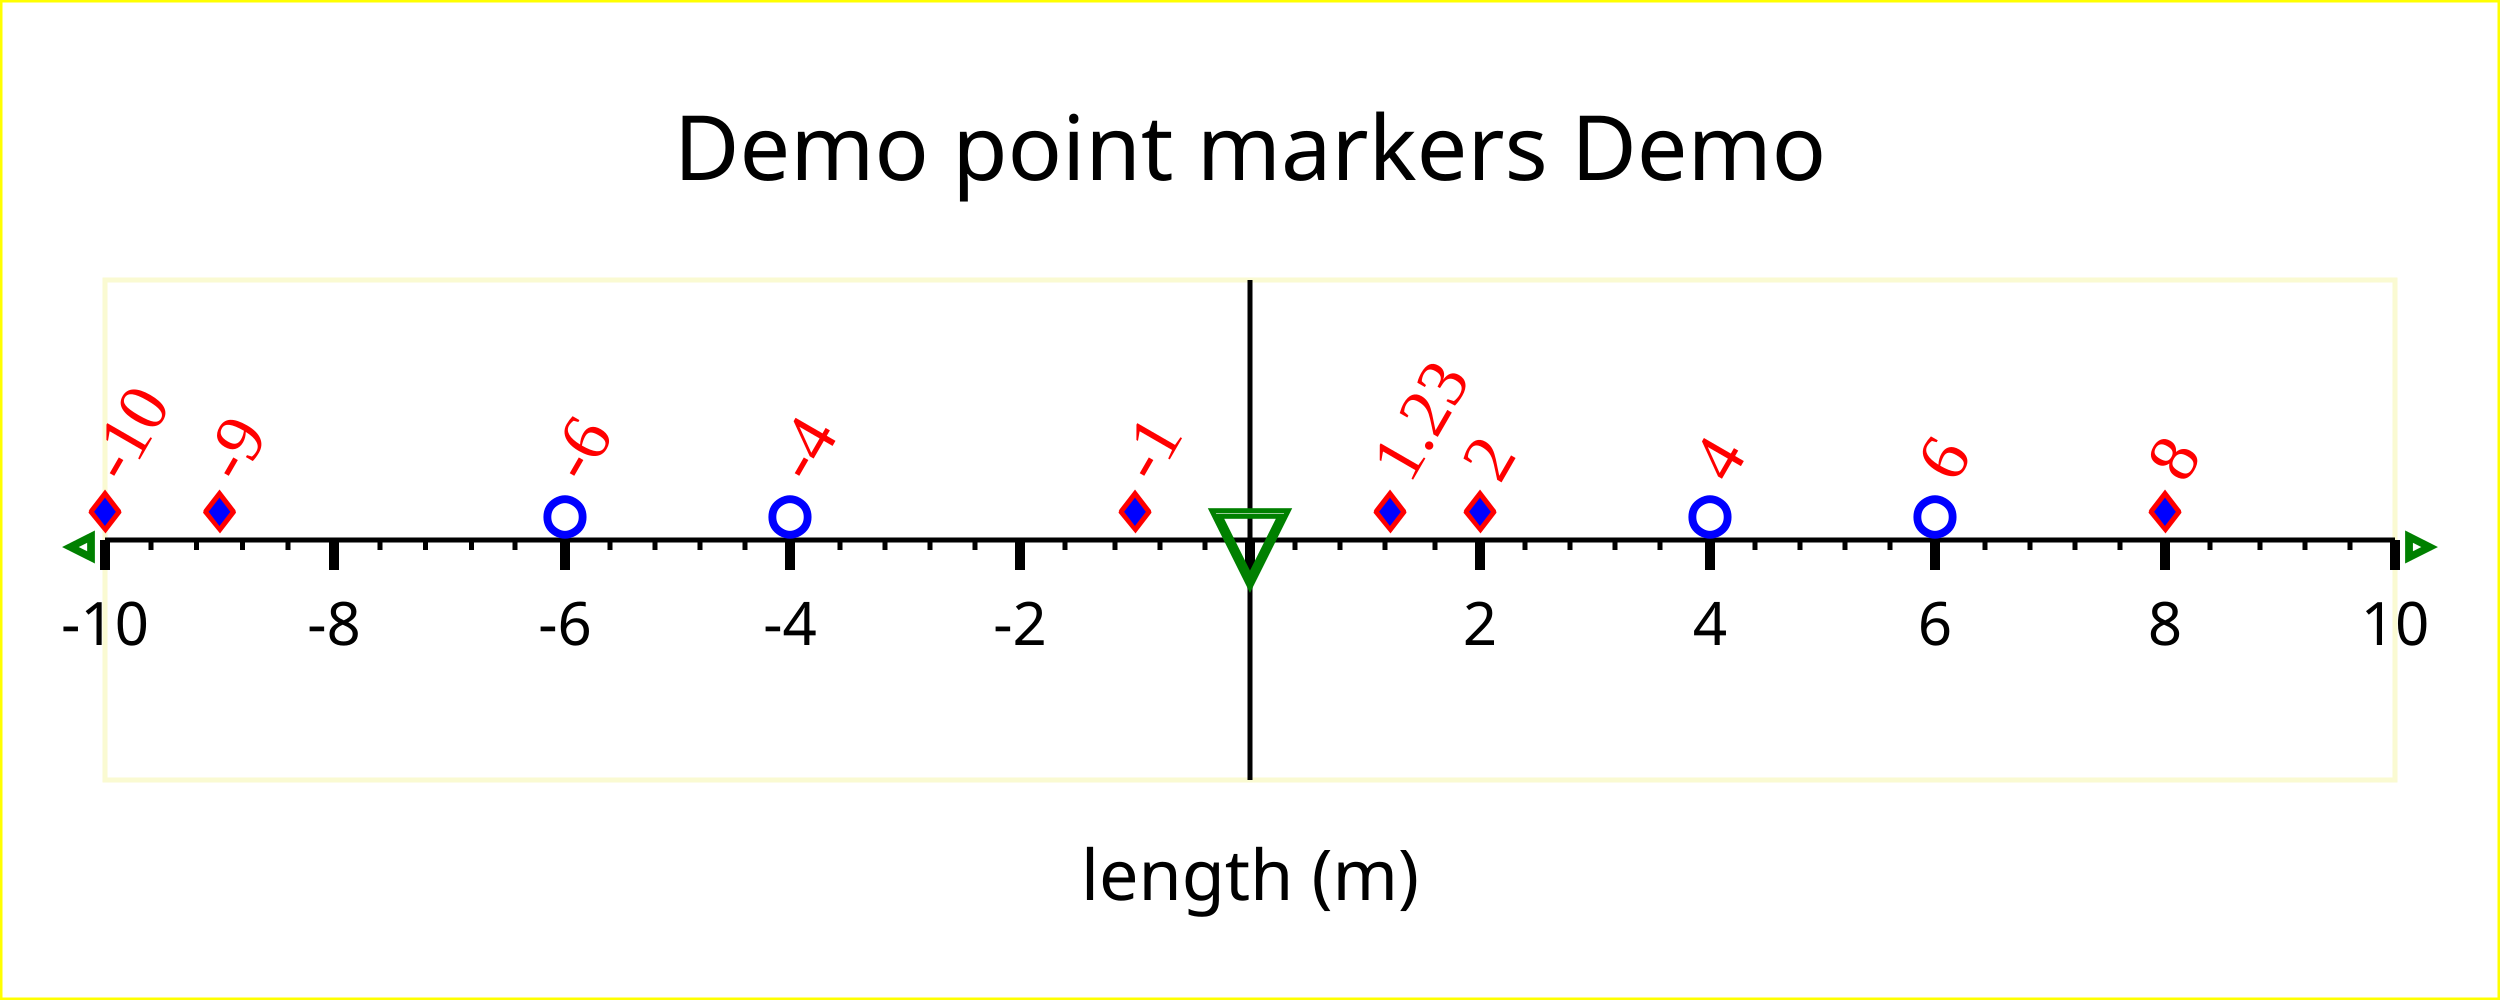
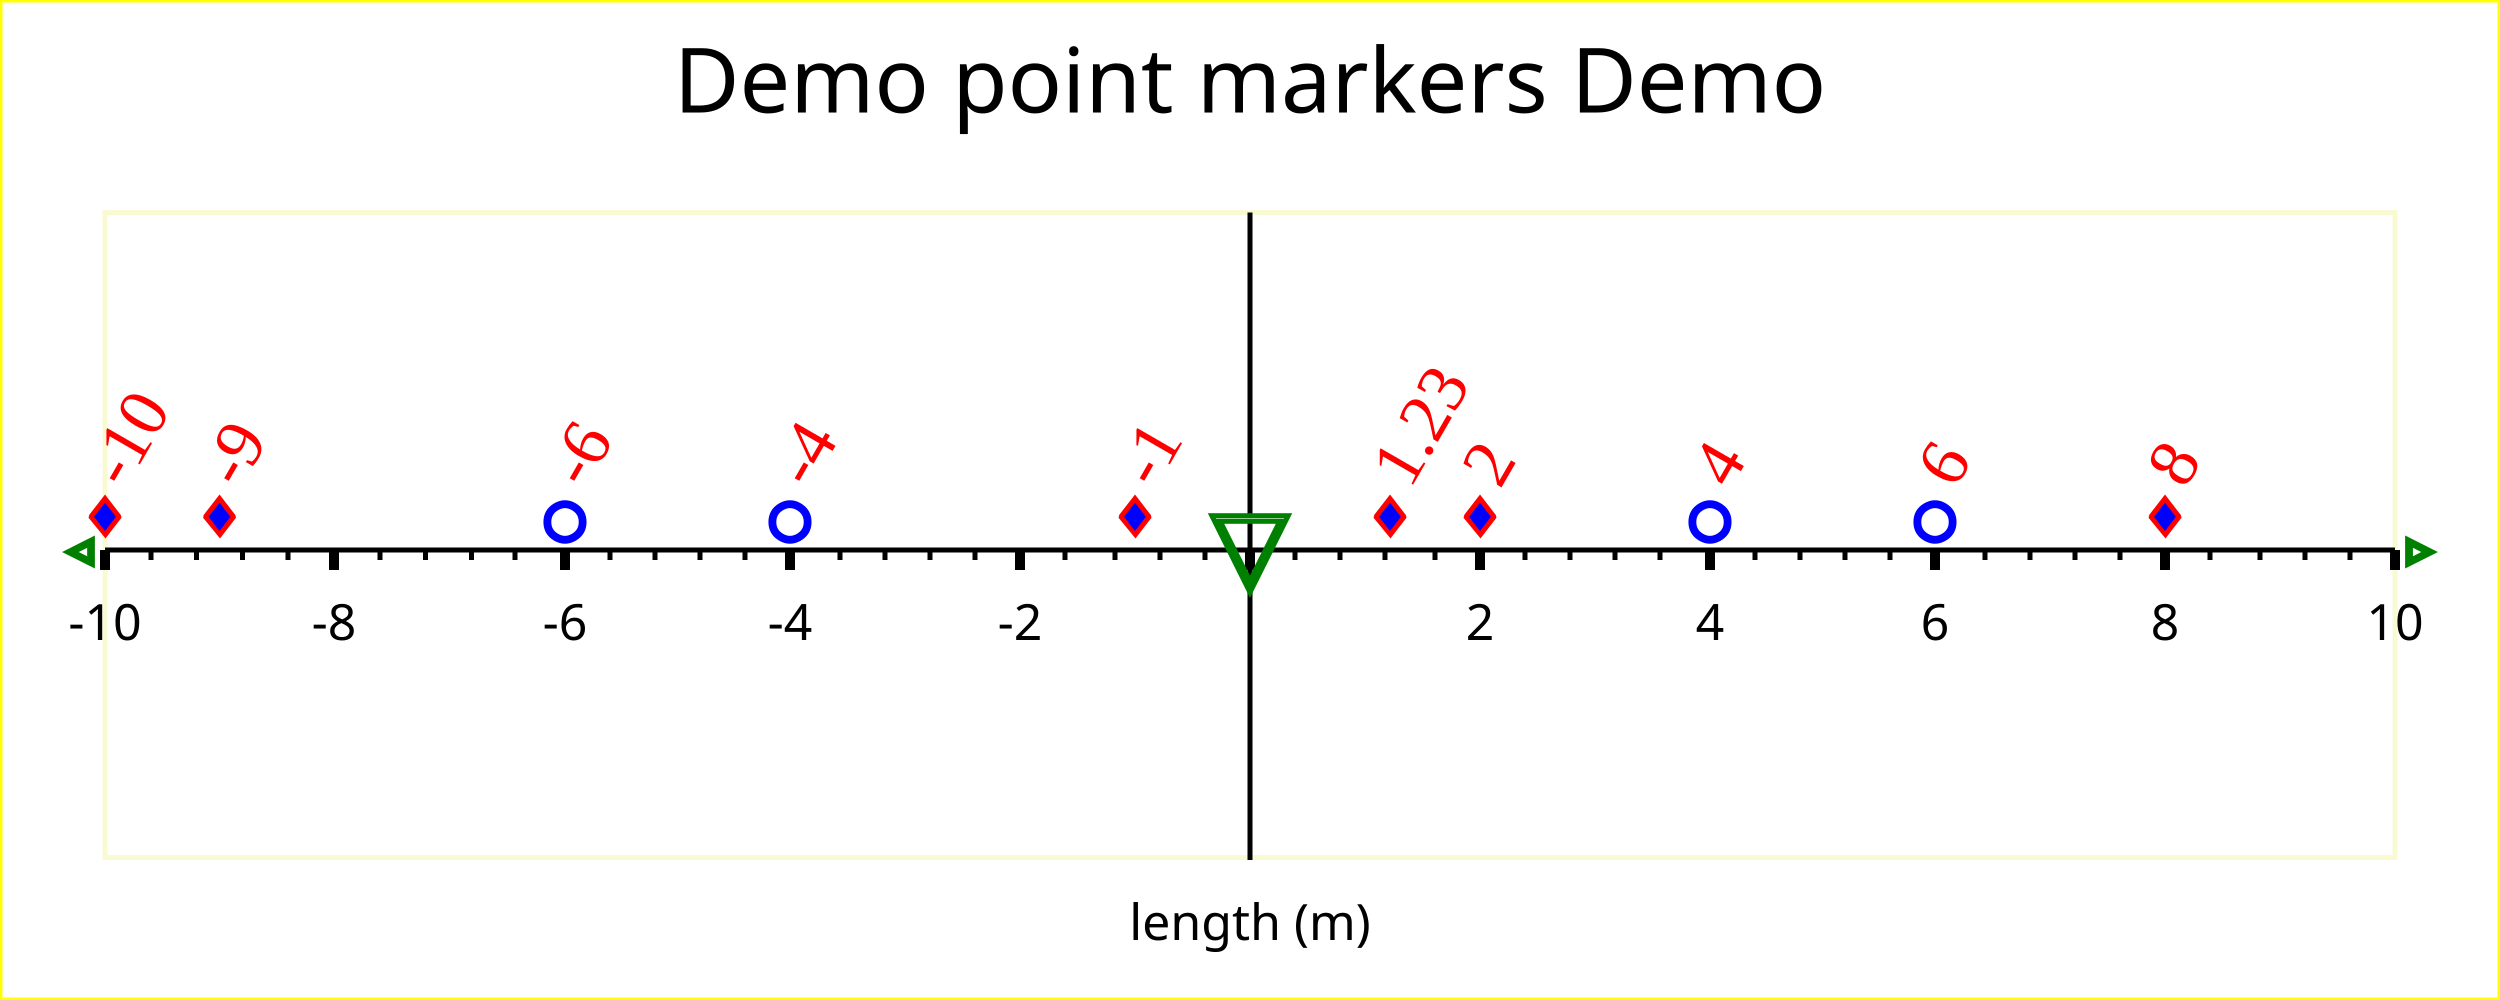
<svg xmlns="http://www.w3.org/2000/svg" width="500" height="200" version="1.1">
  <g id="imageBackground" stroke="rgb(255,255,0)" fill="rgb(255,255,255)" stroke-width="1">
    <rect x="0" y="0" width="500" height="200" />
  </g>
  <g id="plotBackground" stroke="rgb(250,250,210)" fill="rgb(255,255,255)" stroke-width="1">
-     <rect x="21" y="56" width="458" height="100" />
+     <rect x="21" y="42.5" width="458" height="129" />
  </g>
  <g id="xMinorGrid" stroke="rgb(200,220,255)" stroke-width="0.5" />
  <g id="xMajorGrid" stroke="rgb(200,220,255)" stroke-width="1" />
  <g id="xAxis" stroke="rgb(0,0,0)" stroke-width="1">
-     <line x1="250" y1="56" x2="250" y2="156" />
-     <line x1="21" y1="108" x2="479" y2="108" />
+     <line x1="250" y1="42.5" x2="250" y2="172" />
+     <line x1="21" y1="110" x2="479" y2="110" />
  </g>
  <g id="xMinorTicks" stroke="rgb(0,0,0)" stroke-width="1">
-     <path d="M259,108 L259,110 M268,108 L268,110 M277,108 L277,110 M287,108 L287,110 M305,108 L305,110 M314,108 L314,110 M323,108 L323,110 M332,108 L332,110 M351,108 L351,110 M360,108 L360,110 M369,108 L369,110 M378,108 L378,110 M397,108 L397,110 M406,108 L406,110 M415,108 L415,110 M424,108 L424,110 M442,108 L442,110 M452,108 L452,110 M461,108 L461,110 M470,108 L470,110 M241,108 L241,110 M232,108 L232,110 M223,108 L223,110 M213,108 L213,110 M195,108 L195,110 M186,108 L186,110 M177,108 L177,110 M168,108 L168,110 M149,108 L149,110 M140,108 L140,110 M131,108 L131,110 M122,108 L122,110 M103,108 L103,110 M94.3,108 L94.3,110 M85.1,108 L85.1,110 M76,108 L76,110 M57.6,108 L57.6,110 M48.5,108 L48.5,110 M39.3,108 L39.3,110 M30.2,108 L30.2,110 " fill="none" />
+     <path d="M259,110 L259,112 M268,110 L268,112 M277,110 L277,112 M287,110 L287,112 M305,110 L305,112 M314,110 L314,112 M323,110 L323,112 M332,110 L332,112 M351,110 L351,112 M360,110 L360,112 M369,110 L369,112 M378,110 L378,112 M397,110 L397,112 M406,110 L406,112 M415,110 L415,112 M424,110 L424,112 M442,110 L442,112 M452,110 L452,112 M461,110 L461,112 M470,110 L470,112 M241,110 L241,112 M232,110 L232,112 M223,110 L223,112 M213,110 L213,112 M195,110 L195,112 M186,110 L186,112 M177,110 L177,112 M168,110 L168,112 M149,110 L149,112 M140,110 L140,112 M131,110 L131,112 M122,110 L122,112 M103,110 L103,112 M94.3,110 L94.3,112 M85.1,110 L85.1,112 M76,110 L76,112 M57.6,110 L57.6,112 M48.5,110 L48.5,112 M39.3,110 L39.3,112 M30.2,110 L30.2,112 " fill="none" />
  </g>
  <g id="xMajorTicks" stroke="rgb(0,0,0)" stroke-width="2">
-     <path d="M250,108 L250,114 M296,108 L296,114 M342,108 L342,114 M387,108 L387,114 M433,108 L433,114 M479,108 L479,114 M250,108 L250,114 M204,108 L204,114 M158,108 L158,114 M113,108 L113,114 M66.8,108 L66.8,114 M21,108 L21,114 " fill="none" />
+     <path d="M250,110 L250,114 M296,110 L296,114 M342,110 L342,114 M387,110 L387,114 M433,110 L433,114 M479,110 L479,114 M250,110 L250,114 M204,110 L204,114 M158,110 L158,114 M113,110 L113,114 M66.8,110 L66.8,114 M21,110 L21,114 " fill="none" />
  </g>
  <g id="xTicksValues">
-     <text x="296" y="129" text-anchor="middle" font-size="12" font-family="Verdana">2</text>
-     <text x="342" y="129" text-anchor="middle" font-size="12" font-family="Verdana">4</text>
-     <text x="387" y="129" text-anchor="middle" font-size="12" font-family="Verdana">6</text>
-     <text x="433" y="129" text-anchor="middle" font-size="12" font-family="Verdana">8</text>
-     <text x="479" y="129" text-anchor="middle" font-size="12" font-family="Verdana">10</text>
-     <text x="204" y="129" text-anchor="middle" font-size="12" font-family="Verdana">-2</text>
-     <text x="158" y="129" text-anchor="middle" font-size="12" font-family="Verdana">-4</text>
-     <text x="113" y="129" text-anchor="middle" font-size="12" font-family="Verdana">-6</text>
-     <text x="66.8" y="129" text-anchor="middle" font-size="12" font-family="Verdana">-8</text>
-     <text x="21" y="129" text-anchor="middle" font-size="12" font-family="Verdana">-10</text>
+     <text x="296" y="128" text-anchor="middle" font-size="10" font-family="Verdana">2</text>
+     <text x="342" y="128" text-anchor="middle" font-size="10" font-family="Verdana">4</text>
+     <text x="387" y="128" text-anchor="middle" font-size="10" font-family="Verdana">6</text>
+     <text x="433" y="128" text-anchor="middle" font-size="10" font-family="Verdana">8</text>
+     <text x="479" y="128" text-anchor="middle" font-size="10" font-family="Verdana">10</text>
+     <text x="204" y="128" text-anchor="middle" font-size="10" font-family="Verdana">-2</text>
+     <text x="158" y="128" text-anchor="middle" font-size="10" font-family="Verdana">-4</text>
+     <text x="113" y="128" text-anchor="middle" font-size="10" font-family="Verdana">-6</text>
+     <text x="66.8" y="128" text-anchor="middle" font-size="10" font-family="Verdana">-8</text>
+     <text x="21" y="128" text-anchor="middle" font-size="10" font-family="Verdana">-10</text>
  </g>
  <g id="xLabel">
-     <text x="250" y="180" text-anchor="middle" font-size="14" font-family="Verdana">length (m)</text>
+     <text x="250" y="188" text-anchor="middle" font-size="10" font-family="Verdana">length (m)</text>
  </g>
  <g id="plotPoints">
    <g stroke="rgb(255,0,0)" fill="rgb(0,0,255)">
-       <text x="21" y="106" text-anchor="middle" font-size="10" font-family="Lucida Sans Unicode">♦</text>
-       <text x="43.9" y="106" text-anchor="middle" font-size="10" font-family="Lucida Sans Unicode">♦</text>
-       <text x="227" y="106" text-anchor="middle" font-size="10" font-family="Lucida Sans Unicode">♦</text>
-       <text x="278" y="106" text-anchor="middle" font-size="10" font-family="Lucida Sans Unicode">♦</text>
-       <text x="296" y="106" text-anchor="middle" font-size="10" font-family="Lucida Sans Unicode">♦</text>
-       <text x="433" y="106" text-anchor="middle" font-size="10" font-family="Lucida Sans Unicode">♦</text>
+       <text x="21" y="107" text-anchor="middle" font-size="10" font-family="Lucida Sans Unicode">♦</text>
+       <text x="43.9" y="107" text-anchor="middle" font-size="10" font-family="Lucida Sans Unicode">♦</text>
+       <text x="227" y="107" text-anchor="middle" font-size="10" font-family="Lucida Sans Unicode">♦</text>
+       <text x="278" y="107" text-anchor="middle" font-size="10" font-family="Lucida Sans Unicode">♦</text>
+       <text x="296" y="107" text-anchor="middle" font-size="10" font-family="Lucida Sans Unicode">♦</text>
+       <text x="433" y="107" text-anchor="middle" font-size="10" font-family="Lucida Sans Unicode">♦</text>
    </g>
    <g stroke="rgb(0,0,255)" fill="rgb(255,0,0)">
-       <text x="113" y="106" text-anchor="middle" font-size="10" font-family="Lucida Sans Unicode">○</text>
-       <text x="158" y="106" text-anchor="middle" font-size="10" font-family="Lucida Sans Unicode">○</text>
-       <text x="342" y="106" text-anchor="middle" font-size="10" font-family="Lucida Sans Unicode">○</text>
-       <text x="387" y="106" text-anchor="middle" font-size="10" font-family="Lucida Sans Unicode">○</text>
+       <text x="113" y="107" text-anchor="middle" font-size="10" font-family="Lucida Sans Unicode">○</text>
+       <text x="158" y="107" text-anchor="middle" font-size="10" font-family="Lucida Sans Unicode">○</text>
+       <text x="342" y="107" text-anchor="middle" font-size="10" font-family="Lucida Sans Unicode">○</text>
+       <text x="387" y="107" text-anchor="middle" font-size="10" font-family="Lucida Sans Unicode">○</text>
    </g>
  </g>
  <g id="limitPoints" stroke="rgb(0,128,0)" fill="rgb(255,255,255)">
-     <text x="16" y="112" text-anchor="middle" font-size="10" font-family="Lucida Sans Unicode">◃</text>
-     <text x="484" y="112" text-anchor="middle" font-size="10" font-family="Lucida Sans Unicode">▹</text>
-     <text x="250" y="115" text-anchor="middle" font-size="20" font-family="Lucida Sans Unicode">▽</text>
+     <text x="16" y="113" text-anchor="middle" font-size="10" font-family="Lucida Sans Unicode">◃</text>
+     <text x="484" y="113" text-anchor="middle" font-size="10" font-family="Lucida Sans Unicode">▹</text>
+     <text x="250" y="116" text-anchor="middle" font-size="20" font-family="Lucida Sans Unicode">▽</text>
  </g>
  <g id="title">
-     <text x="250" y="36" text-anchor="middle" font-size="18" font-family="Verdana">Demo point markers Demo</text>
+     <text x="250" y="22.5" text-anchor="middle" font-size="18" font-family="Verdana">Demo point markers Demo</text>
  </g>
  <g id="plotXValues" fill="rgb(255,0,0)">
    <g>
-       <text x="25" y="97" transform="rotate(-60 25 97 )" font-size="14" font-family="Times New Roman">-10</text>
+       <text x="25" y="98" transform="rotate(-60 25 98 )" font-size="14" font-family="Times New Roman">-10</text>
    </g>
    <g>
-       <text x="47.9" y="97" transform="rotate(-60 47.9 97 )" font-size="14" font-family="Times New Roman">-9</text>
+       <text x="47.9" y="98" transform="rotate(-60 47.9 98 )" font-size="14" font-family="Times New Roman">-9</text>
    </g>
    <g>
-       <text x="231" y="97" transform="rotate(-60 231 97 )" font-size="14" font-family="Times New Roman">-1</text>
+       <text x="231" y="98" transform="rotate(-60 231 98 )" font-size="14" font-family="Times New Roman">-1</text>
    </g>
    <g>
-       <text x="282" y="97" transform="rotate(-60 282 97 )" font-size="14" font-family="Times New Roman">1.23</text>
+       <text x="282" y="98" transform="rotate(-60 282 98 )" font-size="14" font-family="Times New Roman">1.23</text>
    </g>
    <g>
-       <text x="300" y="97" transform="rotate(-60 300 97 )" font-size="14" font-family="Times New Roman">2</text>
+       <text x="300" y="98" transform="rotate(-60 300 98 )" font-size="14" font-family="Times New Roman">2</text>
    </g>
    <g>
-       <text x="437" y="97" transform="rotate(-60 437 97 )" font-size="14" font-family="Times New Roman">8</text>
+       <text x="437" y="98" transform="rotate(-60 437 98 )" font-size="14" font-family="Times New Roman">8</text>
    </g>
    <g>
-       <text x="117" y="97" transform="rotate(-60 117 97 )" font-size="14" font-family="Times New Roman">-6</text>
+       <text x="117" y="98" transform="rotate(-60 117 98 )" font-size="14" font-family="Times New Roman">-6</text>
    </g>
    <g>
-       <text x="162" y="97" transform="rotate(-60 162 97 )" font-size="14" font-family="Times New Roman">-4</text>
+       <text x="162" y="98" transform="rotate(-60 162 98 )" font-size="14" font-family="Times New Roman">-4</text>
    </g>
    <g>
-       <text x="346" y="97" transform="rotate(-60 346 97 )" font-size="14" font-family="Times New Roman">4</text>
+       <text x="346" y="98" transform="rotate(-60 346 98 )" font-size="14" font-family="Times New Roman">4</text>
    </g>
    <g>
-       <text x="391" y="97" transform="rotate(-60 391 97 )" font-size="14" font-family="Times New Roman">6</text>
+       <text x="391" y="98" transform="rotate(-60 391 98 )" font-size="14" font-family="Times New Roman">6</text>
    </g>
  </g>
</svg>
